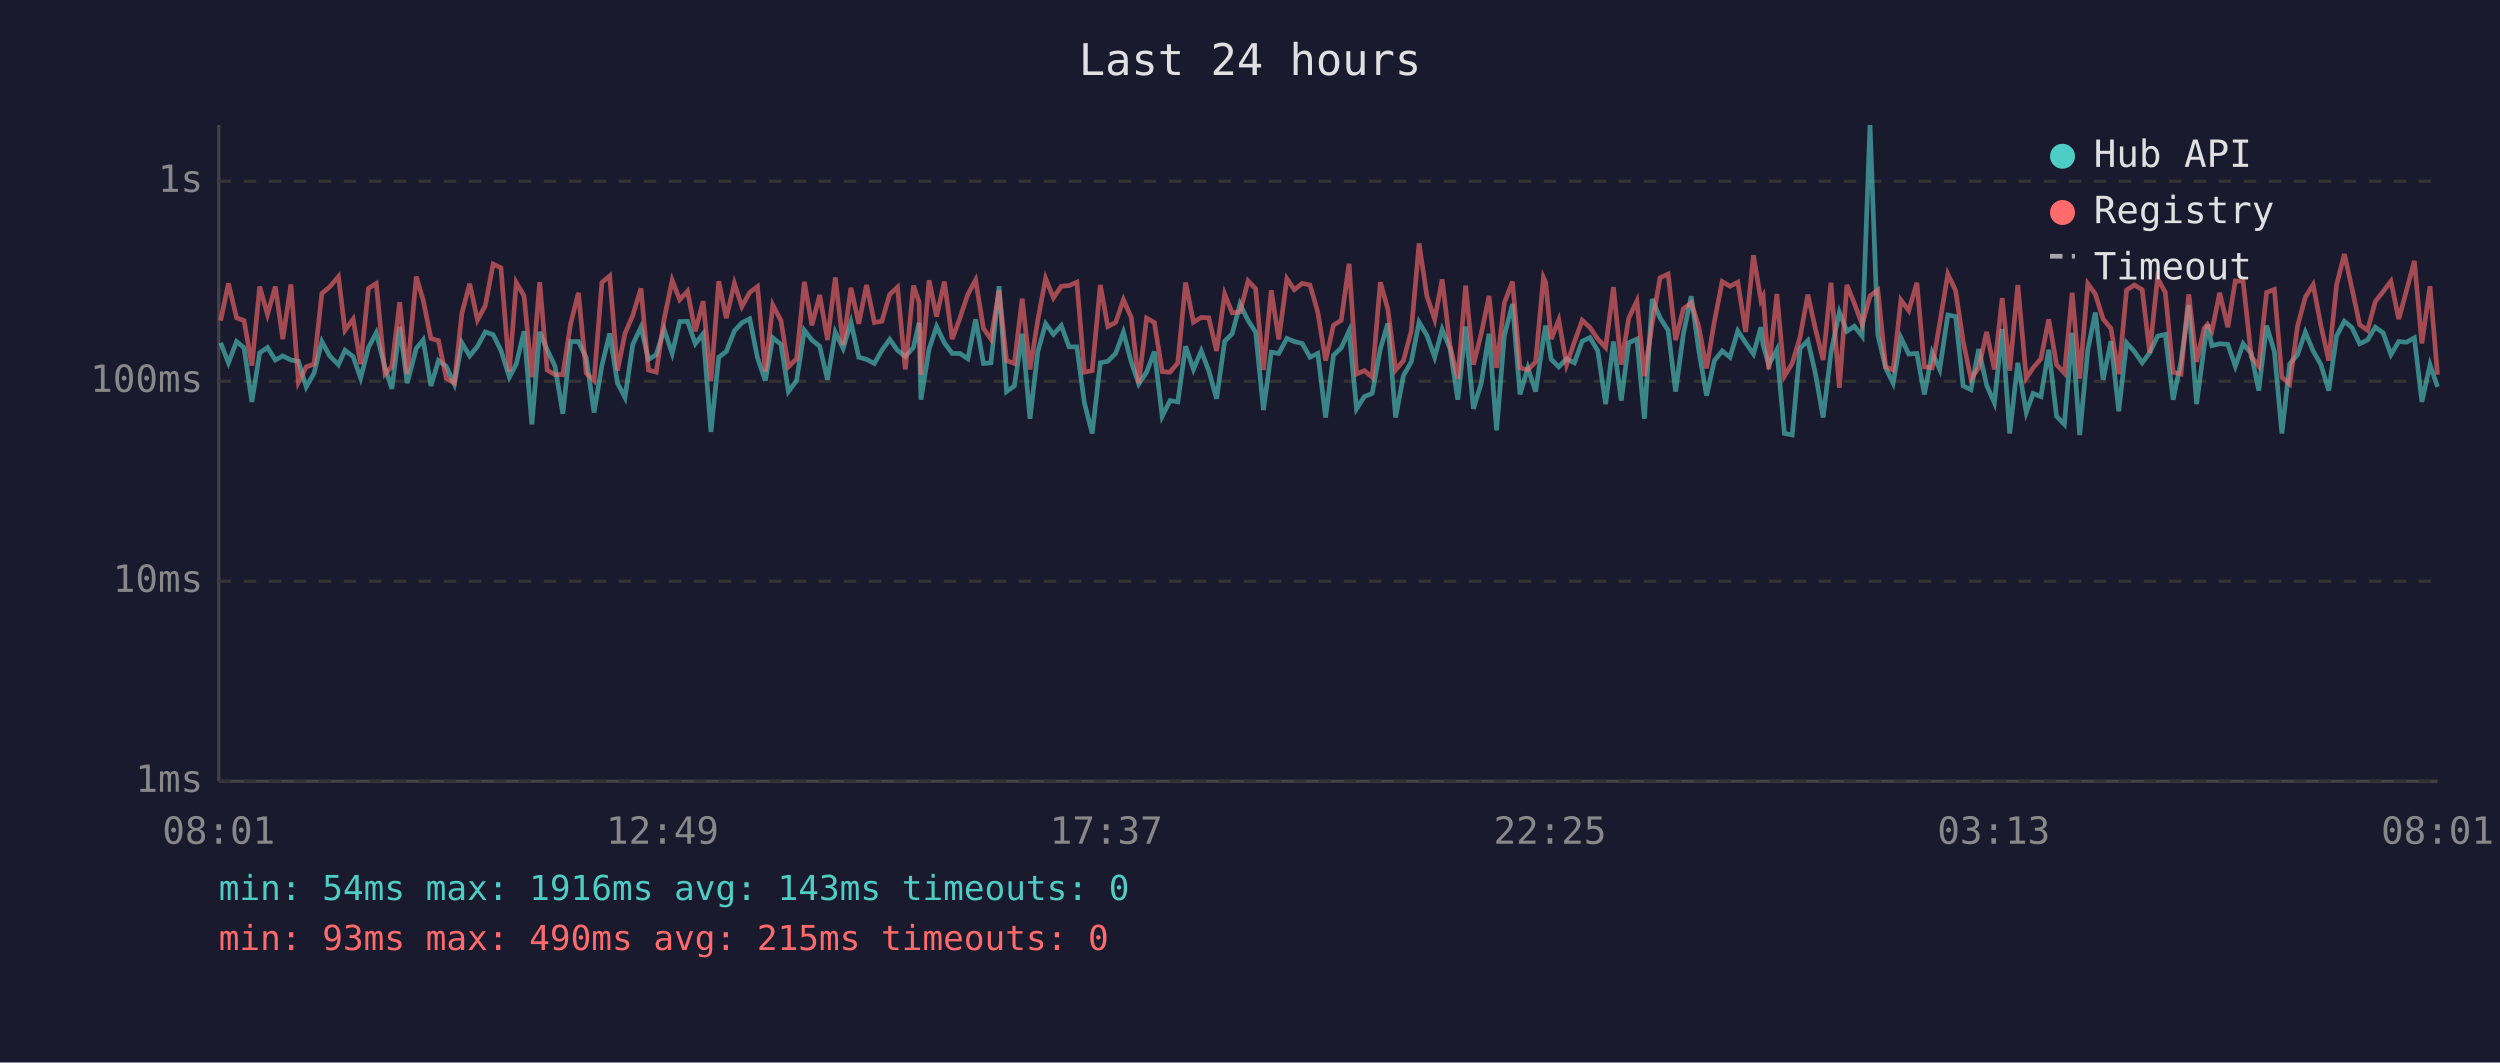
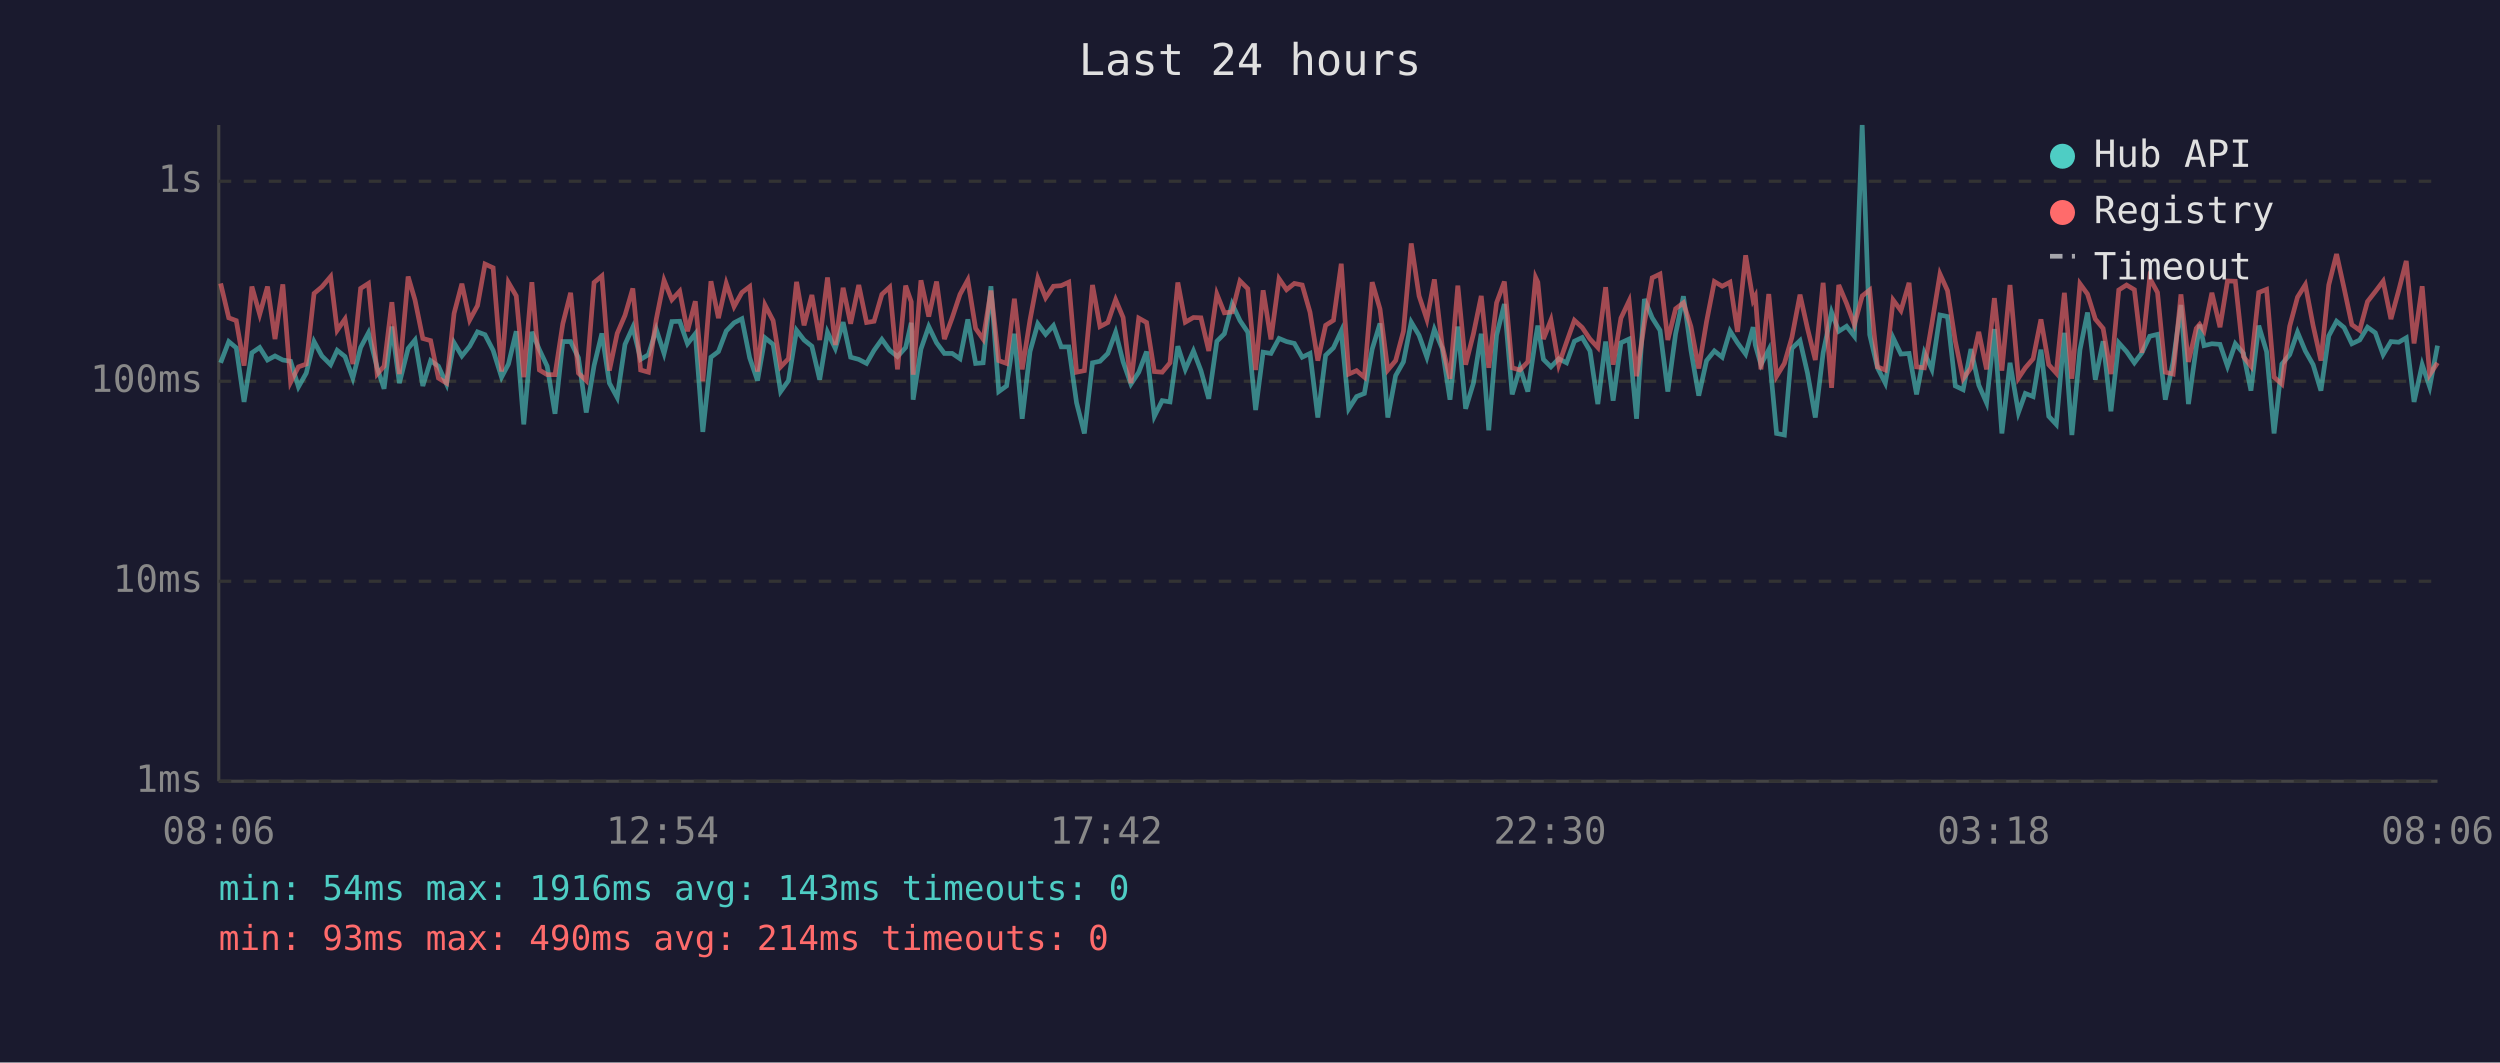
<svg xmlns="http://www.w3.org/2000/svg" viewBox="0 0 800 340" font-family="monospace" font-size="12">
  <rect width="800" height="340" fill="#1a1a2e" />
  <text x="400" y="24" fill="#e0e0e0" font-size="14" text-anchor="middle">Last 24 hours</text>
  <line x1="70" y1="40" x2="70" y2="250" stroke="#444" stroke-width="1" />
  <line x1="70" y1="250" x2="780" y2="250" stroke="#444" stroke-width="1" />
  <line x1="70" y1="250" x2="780" y2="250" stroke="#333" stroke-width="1" stroke-dasharray="4" />
  <text x="65" y="250" fill="#888" text-anchor="end" dominant-baseline="middle">1ms</text>
  <line x1="70" y1="186" x2="780" y2="186" stroke="#333" stroke-width="1" stroke-dasharray="4" />
  <text x="65" y="186" fill="#888" text-anchor="end" dominant-baseline="middle">10ms</text>
  <line x1="70" y1="122" x2="780" y2="122" stroke="#333" stroke-width="1" stroke-dasharray="4" />
  <text x="65" y="122" fill="#888" text-anchor="end" dominant-baseline="middle">100ms</text>
  <line x1="70" y1="58" x2="780" y2="58" stroke="#333" stroke-width="1" stroke-dasharray="4" />
  <text x="65" y="58" fill="#888" text-anchor="end" dominant-baseline="middle">1s</text>
-   <text x="70" y="270" fill="#888" text-anchor="middle">08:01</text>
-   <text x="212" y="270" fill="#888" text-anchor="middle">12:49</text>
-   <text x="354" y="270" fill="#888" text-anchor="middle">17:37</text>
-   <text x="496" y="270" fill="#888" text-anchor="middle">22:25</text>
-   <text x="638" y="270" fill="#888" text-anchor="middle">03:13</text>
-   <text x="780" y="270" fill="#888" text-anchor="middle">08:01</text>
-   <polyline points="70.6,109.7 73.1,116.1 75.7,109.3 78.1,111.3 80.6,128.6 83.1,112.9 85.6,111.2 88.1,115.2 90.5,113.9 93.1,115.2 95.5,115.6 98.0,123.8 100.5,119.4 103.0,109.3 105.5,113.9 108.3,116.7 110.4,112.1 113.0,114.1 115.4,121.0 117.9,111.2 120.4,106.5 123.2,117.7 125.4,124.4 127.9,104.5 130.3,122.6 133.2,111.5 135.4,108.8 137.9,123.5 140.3,115.4 142.8,117.2 145.4,122.9 147.8,109.7 150.3,113.9 152.8,110.8 155.3,106.2 157.8,107.1 160.3,112.1 163.0,120.7 165.2,116.5 167.7,106.0 170.2,135.8 172.7,106.2 175.1,111.9 177.6,117.2 180.1,132.4 182.6,109.3 185.1,109.3 187.6,114.5 190.1,132.0 192.6,117.0 195.1,106.7 197.6,122.6 200.0,127.2 202.5,110.2 205.1,104.7 207.5,115.0 210.0,113.5 212.5,105.4 215.1,113.1 217.5,102.9 220.0,102.8 222.5,110.0 225.0,106.8 227.5,138.2 230.0,114.3 232.4,112.5 235.0,105.9 237.4,103.3 239.9,102.0 242.4,114.5 244.9,121.8 247.3,108.1 249.9,110.2 252.3,125.3 254.9,121.8 257.4,105.7 259.8,108.8 262.3,110.8 264.8,121.5 267.3,106.3 269.8,111.5 272.3,103.1 274.8,114.3 277.3,115.0 279.8,116.3 282.2,112.1 284.7,108.6 287.2,112.1 289.7,114.1 292.3,111.2 294.1,103.3 294.7,127.9 297.3,111.7 299.7,104.5 302.2,109.7 304.7,113.1 307.2,113.1 309.7,114.8 312.2,102.2 314.7,116.3 317.1,116.1 319.7,91.6 322.1,125.3 324.6,123.5 327.1,106.8 329.6,134.0 332.1,112.5 334.6,103.6 337.1,107.0 339.6,104.2 342.1,111.0 344.6,111.0 347.0,128.9 349.5,138.7 352.1,116.1 354.5,115.6 357.0,113.1 359.5,106.3 362.0,115.8 364.4,122.9 366.9,119.1 369.4,112.5 371.9,133.2 374.4,128.2 376.9,128.6 379.4,110.8 381.9,118.2 384.4,112.3 386.8,118.6 389.3,127.6 391.9,109.2 394.3,106.8 396.8,97.3 399.4,102.6 401.8,106.3 404.3,131.2 406.8,112.7 409.2,113.1 411.8,108.3 414.2,109.3 416.7,109.9 419.2,114.3 421.7,113.1 424.2,133.6 426.7,113.7 429.2,111.3 431.7,105.9 434.1,130.8 436.6,126.9 439.1,125.9 441.7,111.7 444.1,103.5 446.6,133.6 449.1,120.2 451.6,115.8 454.1,103.1 456.6,107.3 459.1,114.3 461.5,105.4 464.0,111.5 466.5,127.9 469.0,104.5 471.5,130.8 474.0,122.6 476.5,106.8 478.9,137.7 481.4,107.3 484.0,97.3 486.4,126.2 488.9,117.7 491.4,125.3 493.9,108.3 494.6,104.2 496.4,115.0 498.8,117.4 501.3,114.8 503.8,116.1 506.3,109.2 508.8,108.0 511.3,112.3 513.8,129.3 516.3,109.3 518.8,128.2 521.2,109.7 523.8,108.5 526.2,134.0 528.7,95.7 531.2,101.7 533.8,105.7 536.2,125.3 538.7,106.8 541.2,94.8 543.6,112.1 546.1,126.6 548.6,115.4 551.1,112.3 553.6,114.3 556.1,105.9 558.6,109.7 561.1,113.3 563.5,104.7 564.2,110.4 566.0,116.7 568.6,111.9 571.0,138.7 573.5,139.2 576.0,111.5 578.5,109.0 580.9,119.4 583.4,133.6 585.9,112.9 588.6,99.9 591.0,106.0 593.4,104.4 595.9,107.6 598.4,40.0 600.9,107.1 603.4,117.7 605.8,122.6 608.3,108.1 610.8,113.3 613.4,113.1 615.8,126.2 618.3,112.9 620.7,118.2 623.3,100.8 625.8,101.3 628.2,123.5 630.7,124.7 633.2,111.7 635.7,123.2 638.2,128.9 640.7,105.3 643.1,138.7 645.7,116.1 648.4,132.0 650.6,125.9 653.1,126.9 655.6,111.9 658.1,133.2 660.6,135.8 663.1,106.5 665.5,139.2 668.1,111.9 670.5,100.0 673.0,121.5 675.5,109.2 678.0,131.6 680.5,109.7 683.0,112.5 685.5,116.1 687.9,112.9 690.4,107.6 692.9,107.0 695.4,127.9 697.9,115.8 700.4,97.6 702.9,129.3 705.3,111.2 706.4,103.9 707.8,110.6 710.3,110.0 712.9,110.2 715.3,117.2 717.8,110.0 720.4,113.1 722.8,125.0 725.3,104.2 727.8,112.5 730.2,138.7 732.7,116.5 735.2,113.5 737.7,106.3 740.2,112.3 742.7,116.7 745.2,125.0 747.7,107.5 750.2,102.8 752.6,104.8 755.1,110.0 757.6,108.8 760.1,104.7 762.6,106.5 765.1,113.5 767.6,109.3 770.1,109.5 772.6,108.1 775.0,128.6 777.6,116.7 780.0,123.8" fill="none" stroke="#4ecdc4" stroke-width="1.5" opacity="0.6" />
-   <polyline points="70.6,102.6 73.1,90.7 75.7,101.7 78.1,102.6 80.6,117.0 83.1,91.7 85.6,100.6 88.1,91.7 90.5,108.5 93.1,91.0 95.5,122.3 98.0,117.4 100.5,116.5 103.0,93.9 105.5,91.8 108.3,88.5 110.4,105.7 113.0,102.1 115.4,116.5 117.9,92.3 120.4,90.7 123.2,119.7 125.4,117.2 127.9,96.7 130.3,119.7 133.2,88.5 135.4,96.0 137.9,108.3 140.3,109.0 142.8,121.0 145.4,122.6 147.8,100.3 150.3,90.8 152.8,102.4 155.3,97.8 157.8,84.5 160.3,85.7 163.0,118.9 165.2,90.4 167.7,94.7 170.2,120.7 172.7,90.3 175.1,118.4 177.6,119.9 180.1,119.9 182.6,103.6 185.1,93.7 187.6,119.4 190.1,121.8 192.6,90.4 195.1,88.3 197.6,118.6 200.0,106.7 202.5,100.9 205.1,92.3 207.5,118.4 210.0,119.1 212.5,102.2 215.1,89.7 217.5,95.9 220.0,93.2 222.5,106.0 225.0,96.4 227.5,122.0 230.0,90.0 232.4,101.8 235.0,90.7 237.4,98.1 239.9,93.6 242.4,91.7 244.9,118.9 247.3,97.6 249.9,102.6 252.3,117.4 254.9,114.8 257.4,90.2 259.8,104.1 262.3,94.4 264.8,108.8 267.3,88.8 269.8,110.4 272.3,92.1 274.8,103.6 277.3,91.2 279.8,103.2 282.2,102.8 284.7,94.2 287.2,91.9 289.7,118.2 292.3,91.4 294.1,96.6 294.7,119.9 297.3,89.7 299.7,101.3 302.2,90.1 304.7,108.5 307.2,101.7 309.7,94.2 312.2,89.6 314.7,105.1 317.1,108.5 319.7,93.0 322.1,115.4 324.6,116.3 327.1,95.6 329.6,118.2 332.1,102.4 334.6,89.1 337.1,95.3 339.6,91.6 342.1,91.4 344.6,90.3 347.0,119.1 349.5,118.6 352.1,91.2 354.5,104.5 357.0,103.2 359.5,95.9 362.0,101.6 364.4,122.6 366.9,101.8 369.4,103.2 371.9,118.9 374.4,119.1 376.9,116.1 379.4,90.4 381.9,103.1 384.4,101.6 386.8,101.7 389.3,112.3 391.9,94.1 394.3,100.1 396.8,99.8 399.4,89.9 401.8,92.4 404.3,118.4 406.8,92.9 409.2,108.6 411.8,89.2 414.2,92.7 416.7,90.7 419.2,91.2 421.7,99.9 424.2,115.4 426.7,104.1 429.2,102.5 431.7,84.4 434.1,119.7 436.6,118.6 439.1,120.7 441.7,90.3 444.1,98.9 446.6,118.4 449.1,115.4 451.6,106.0 454.1,77.9 456.6,94.7 459.1,102.2 461.5,89.4 464.0,110.6 466.5,121.2 469.0,91.4 471.5,116.7 474.0,106.8 476.5,94.7 478.9,117.7 481.4,96.9 484.0,90.1 486.4,117.7 488.9,118.4 491.4,115.8 493.9,88.8 494.6,90.3 496.4,108.5 498.8,102.4 501.3,116.7 503.8,109.5 506.3,102.5 508.8,104.8 511.3,108.5 513.8,111.2 516.3,91.9 518.8,116.7 521.2,101.8 523.8,96.3 526.2,120.4 528.7,103.5 531.2,88.9 533.8,87.7 536.2,108.8 538.7,98.8 541.2,96.9 543.6,104.5 546.1,117.9 548.6,102.9 551.1,90.1 553.6,91.6 556.1,90.3 558.6,106.2 561.1,81.7 563.5,96.1 564.2,94.8 566.0,118.2 568.6,94.1 571.0,120.4 573.5,116.3 576.0,108.0 578.5,94.3 580.9,105.1 583.4,115.2 585.9,90.5 588.6,124.1 591.0,91.2 593.4,97.1 595.9,103.9 598.4,94.7 600.9,92.8 603.4,117.4 605.8,118.4 608.3,96.0 610.8,99.4 613.4,90.5 615.8,117.4 618.3,117.7 620.7,103.6 623.3,87.7 625.8,93.0 628.2,109.2 630.7,121.2 633.2,117.7 635.7,106.2 638.2,118.2 640.7,95.4 643.1,118.6 645.7,91.2 648.4,121.0 650.6,117.7 653.1,114.8 655.6,102.2 658.1,116.7 660.6,119.4 663.1,93.7 665.5,121.2 668.1,90.8 670.5,94.1 673.0,102.1 675.5,105.1 678.0,119.7 680.5,92.8 683.0,91.2 685.5,92.7 687.9,112.9 690.4,89.0 692.9,93.6 695.4,119.1 697.9,119.7 700.4,94.2 702.9,115.8 705.3,105.1 706.4,103.8 707.8,105.9 710.3,93.7 712.9,104.7 715.3,89.9 717.8,90.0 720.4,114.1 722.8,117.2 725.3,93.6 727.8,92.6 730.2,120.7 732.7,122.9 735.2,104.4 737.7,95.1 740.2,91.1 742.7,104.2 745.2,115.4 747.7,91.2 750.2,81.3 752.6,92.2 755.1,103.9 757.6,105.7 760.1,96.5 762.6,93.3 765.1,90.0 767.6,102.1 770.1,92.9 772.6,83.5 775.0,109.9 777.6,91.6 780.0,119.9" fill="none" stroke="#ff6b6b" stroke-width="1.5" opacity="0.6" />
+   <text x="70" y="270" fill="#888" text-anchor="middle">08:06</text>
+   <text x="212" y="270" fill="#888" text-anchor="middle">12:54</text>
+   <text x="354" y="270" fill="#888" text-anchor="middle">17:42</text>
+   <text x="496" y="270" fill="#888" text-anchor="middle">22:30</text>
+   <text x="638" y="270" fill="#888" text-anchor="middle">03:18</text>
+   <text x="780" y="270" fill="#888" text-anchor="middle">08:06</text>
+   <polyline points="70.6,116.1 73.2,109.3 75.6,111.3 78.1,128.6 80.6,112.9 83.1,111.2 85.6,115.2 88.0,113.9 90.5,115.2 93.0,115.6 95.5,123.8 98.0,119.4 100.5,109.3 103.0,113.9 105.8,116.7 107.9,112.1 110.4,114.1 112.9,121.0 115.4,111.2 117.9,106.5 120.7,117.7 122.9,124.4 125.4,104.5 127.8,122.6 130.6,111.5 132.8,108.8 135.3,123.5 137.8,115.4 140.3,117.2 142.9,122.9 145.3,109.7 147.8,113.9 150.3,110.8 152.8,106.2 155.2,107.1 157.8,112.1 160.5,120.7 162.7,116.5 165.2,106.0 167.6,135.8 170.2,106.2 172.6,111.9 175.1,117.2 177.6,132.4 180.1,109.3 182.6,109.3 185.1,114.5 187.6,132.0 190.1,117.0 192.6,106.7 195.0,122.6 197.5,127.2 200.0,110.2 202.5,104.7 205.0,115.0 207.5,113.5 210.0,105.4 212.5,113.1 215.0,102.9 217.5,102.8 220.0,110.0 222.5,106.8 224.9,138.2 227.5,114.3 229.9,112.5 232.4,105.9 234.9,103.3 237.4,102.0 239.9,114.5 242.4,121.8 244.8,108.1 247.4,110.2 249.8,125.3 252.3,121.8 254.9,105.7 257.3,108.8 259.8,110.8 262.3,121.5 264.8,106.3 267.3,111.5 269.8,103.1 272.2,114.3 274.8,115.0 277.3,116.3 279.7,112.1 282.2,108.6 284.7,112.1 287.2,114.1 289.8,111.2 291.6,103.3 292.2,127.9 294.7,111.7 297.2,104.5 299.7,109.7 302.2,113.1 304.7,113.1 307.2,114.8 309.7,102.2 312.2,116.3 314.6,116.1 317.1,91.6 319.6,125.3 322.1,123.5 324.6,106.8 327.1,134.0 329.6,112.5 332.1,103.6 334.6,107.0 337.1,104.2 339.6,111.0 342.0,111.0 344.5,128.9 347.0,138.7 349.6,116.1 352.0,115.6 354.5,113.1 357.0,106.3 359.4,115.8 361.9,122.9 364.4,119.1 366.9,112.5 369.4,133.2 371.9,128.2 374.4,128.6 376.9,110.8 379.3,118.2 381.9,112.3 384.3,118.6 386.8,127.6 389.4,109.2 391.8,106.8 394.3,97.3 396.8,102.6 399.3,106.3 401.8,131.2 404.2,112.7 406.7,113.1 409.3,108.3 411.7,109.3 414.2,109.9 416.7,114.3 419.2,113.1 421.7,133.6 424.2,113.7 426.7,111.3 429.2,105.9 431.6,130.8 434.1,126.9 436.6,125.9 439.1,111.7 441.6,103.5 444.1,133.6 446.6,120.2 449.1,115.8 451.6,103.1 454.1,107.3 456.6,114.3 459.0,105.4 461.5,111.5 464.0,127.9 466.5,104.5 469.0,130.8 471.5,122.6 474.0,106.8 476.4,137.7 478.9,107.3 481.4,97.3 483.9,126.2 486.4,117.7 488.9,125.3 491.4,108.3 492.1,104.2 493.9,115.0 496.3,117.4 498.8,114.8 501.3,116.1 503.8,109.2 506.3,108.0 508.8,112.3 511.3,129.3 513.8,109.3 516.2,128.2 518.7,109.7 521.3,108.5 523.7,134.0 526.2,95.7 528.7,101.7 531.2,105.7 533.7,125.3 536.2,106.8 538.7,94.8 541.1,112.1 543.6,126.6 546.1,115.4 548.6,112.3 551.1,114.3 553.6,105.9 556.0,109.7 558.6,113.3 561.0,104.7 561.7,110.4 563.5,116.7 566.0,111.9 568.5,138.7 571.0,139.2 573.4,111.5 576.0,109.0 578.4,119.4 580.9,133.6 583.4,112.9 586.1,99.9 588.4,106.0 590.9,104.4 593.4,107.6 595.9,40.0 598.3,107.1 600.8,117.7 603.3,122.6 605.8,108.1 608.3,113.3 610.9,113.1 613.3,126.2 615.8,112.9 618.2,118.2 620.8,100.8 623.2,101.3 625.7,123.5 628.2,124.7 630.7,111.7 633.2,123.2 635.7,128.9 638.2,105.3 640.6,138.7 643.2,116.1 645.9,132.0 648.1,125.9 650.6,126.9 653.1,111.9 655.6,133.2 658.0,135.8 660.6,106.5 663.0,139.2 665.6,111.9 668.0,100.0 670.5,121.5 673.0,109.2 675.5,131.6 678.0,109.7 680.5,112.5 683.0,116.1 685.4,112.9 687.9,107.6 690.4,107.0 692.9,127.9 695.4,115.8 697.9,97.6 700.3,129.3 702.8,111.2 703.9,103.9 705.3,110.6 707.8,110.0 710.4,110.2 712.8,117.2 715.3,110.0 717.9,113.1 720.3,125.0 722.8,104.2 725.3,112.5 727.7,138.7 730.2,116.5 732.7,113.5 735.2,106.3 737.7,112.3 740.2,116.7 742.7,125.0 745.2,107.5 747.7,102.8 750.1,104.8 752.6,110.0 755.1,108.8 757.6,104.7 760.1,106.5 762.6,113.5 765.1,109.3 767.6,109.5 770.0,108.1 772.5,128.6 775.1,116.7 777.5,123.8 780.0,110.6" fill="none" stroke="#4ecdc4" stroke-width="1.5" opacity="0.6" />
+   <polyline points="70.6,90.7 73.2,101.7 75.6,102.6 78.1,117.0 80.6,91.7 83.1,100.6 85.6,91.7 88.0,108.5 90.5,91.0 93.0,122.3 95.5,117.4 98.0,116.5 100.5,93.9 103.0,91.8 105.8,88.5 107.9,105.7 110.4,102.1 112.9,116.5 115.4,92.3 117.9,90.7 120.7,119.7 122.9,117.2 125.4,96.7 127.8,119.7 130.6,88.5 132.8,96.0 135.3,108.3 137.8,109.0 140.3,121.0 142.9,122.6 145.3,100.3 147.8,90.8 150.3,102.4 152.8,97.8 155.2,84.5 157.8,85.7 160.5,118.9 162.7,90.4 165.2,94.7 167.6,120.7 170.2,90.3 172.6,118.4 175.1,119.9 177.6,119.9 180.1,103.6 182.6,93.7 185.1,119.4 187.6,121.8 190.1,90.4 192.6,88.3 195.0,118.6 197.5,106.7 200.0,100.9 202.5,92.3 205.0,118.4 207.5,119.1 210.0,102.2 212.5,89.7 215.0,95.9 217.5,93.2 220.0,106.0 222.5,96.4 224.9,122.0 227.5,90.0 229.9,101.8 232.4,90.7 234.9,98.1 237.4,93.6 239.9,91.7 242.4,118.9 244.8,97.6 247.4,102.6 249.8,117.4 252.3,114.8 254.9,90.2 257.3,104.1 259.8,94.4 262.3,108.8 264.8,88.8 267.3,110.4 269.8,92.1 272.2,103.6 274.8,91.2 277.3,103.2 279.7,102.8 282.2,94.2 284.7,91.9 287.2,118.2 289.8,91.4 291.6,96.6 292.2,119.9 294.7,89.7 297.2,101.3 299.7,90.1 302.2,108.5 304.7,101.7 307.2,94.2 309.7,89.6 312.2,105.1 314.6,108.5 317.1,93.0 319.6,115.4 322.1,116.3 324.6,95.6 327.1,118.2 329.6,102.4 332.1,89.1 334.6,95.3 337.1,91.6 339.6,91.4 342.0,90.3 344.5,119.1 347.0,118.6 349.6,91.2 352.0,104.5 354.5,103.2 357.0,95.9 359.4,101.6 361.9,122.6 364.4,101.8 366.9,103.2 369.4,118.9 371.9,119.1 374.4,116.1 376.9,90.4 379.3,103.1 381.9,101.6 384.3,101.7 386.8,112.3 389.4,94.1 391.8,100.1 394.3,99.8 396.8,89.9 399.3,92.4 401.8,118.4 404.2,92.9 406.7,108.6 409.3,89.2 411.7,92.7 414.2,90.7 416.7,91.2 419.2,99.9 421.7,115.4 424.2,104.1 426.7,102.5 429.2,84.4 431.6,119.7 434.1,118.6 436.6,120.7 439.1,90.3 441.6,98.9 444.1,118.4 446.6,115.4 449.1,106.0 451.6,77.9 454.1,94.7 456.6,102.2 459.0,89.4 461.5,110.6 464.0,121.2 466.5,91.4 469.0,116.7 471.5,106.8 474.0,94.7 476.4,117.7 478.9,96.9 481.4,90.1 483.9,117.7 486.4,118.4 488.9,115.8 491.4,88.8 492.1,90.3 493.9,108.5 496.3,102.4 498.8,116.7 501.3,109.5 503.8,102.5 506.3,104.8 508.8,108.5 511.3,111.2 513.8,91.9 516.2,116.7 518.7,101.8 521.3,96.3 523.7,120.4 526.2,103.5 528.7,88.9 531.2,87.7 533.7,108.8 536.2,98.8 538.7,96.9 541.1,104.5 543.6,117.9 546.1,102.9 548.6,90.1 551.1,91.6 553.6,90.3 556.0,106.2 558.6,81.7 561.0,96.1 561.7,94.8 563.5,118.2 566.0,94.1 568.5,120.4 571.0,116.3 573.4,108.0 576.0,94.3 578.4,105.1 580.9,115.2 583.4,90.5 586.1,124.1 588.4,91.2 590.9,97.1 593.4,103.9 595.9,94.7 598.3,92.8 600.8,117.4 603.3,118.4 605.8,96.0 608.3,99.4 610.9,90.5 613.3,117.4 615.8,117.7 618.2,103.6 620.8,87.7 623.2,93.0 625.7,109.2 628.2,121.2 630.7,117.7 633.2,106.2 635.7,118.2 638.2,95.4 640.6,118.6 643.2,91.2 645.9,121.0 648.1,117.7 650.6,114.8 653.1,102.2 655.6,116.7 658.0,119.4 660.6,93.7 663.0,121.2 665.6,90.8 668.0,94.1 670.5,102.1 673.0,105.1 675.5,119.7 678.0,92.8 680.5,91.2 683.0,92.7 685.4,112.9 687.9,89.0 690.4,93.6 692.9,119.1 695.4,119.7 697.9,94.2 700.3,115.8 702.8,105.1 703.9,103.8 705.3,105.9 707.8,93.7 710.4,104.7 712.8,89.9 715.3,90.0 717.9,114.1 720.3,117.2 722.8,93.6 725.3,92.6 727.7,120.7 730.2,122.9 732.7,104.4 735.2,95.1 737.7,91.1 740.2,104.2 742.7,115.4 745.2,91.2 747.7,81.3 750.1,92.2 752.6,103.9 755.1,105.7 757.6,96.5 760.1,93.3 762.6,90.0 765.1,102.1 767.6,92.9 770.0,83.5 772.5,109.9 775.1,91.6 777.5,119.9 780.0,116.1" fill="none" stroke="#ff6b6b" stroke-width="1.5" opacity="0.6" />
  <circle cx="660" cy="50" r="4" fill="#4ecdc4" />
  <text x="670" y="50" fill="#e0e0e0" dominant-baseline="middle">Hub API</text>
  <circle cx="660" cy="68" r="4" fill="#ff6b6b" />
  <text x="670" y="68" fill="#e0e0e0" dominant-baseline="middle">Registry</text>
  <line x1="656" y1="82" x2="664" y2="82" stroke="#e0e0e0" stroke-width="1.5" stroke-dasharray="4,3" opacity="0.7" />
  <text x="670" y="86" fill="#e0e0e0" dominant-baseline="middle">Timeout</text>
  <text x="70" y="288" fill="#4ecdc4" font-size="11">min: 54ms  max: 1916ms  avg: 143ms  timeouts: 0</text>
-   <text x="70" y="304" fill="#ff6b6b" font-size="11">min: 93ms  max: 490ms  avg: 215ms  timeouts: 0</text>
+   <text x="70" y="304" fill="#ff6b6b" font-size="11">min: 93ms  max: 490ms  avg: 214ms  timeouts: 0</text>
</svg>
